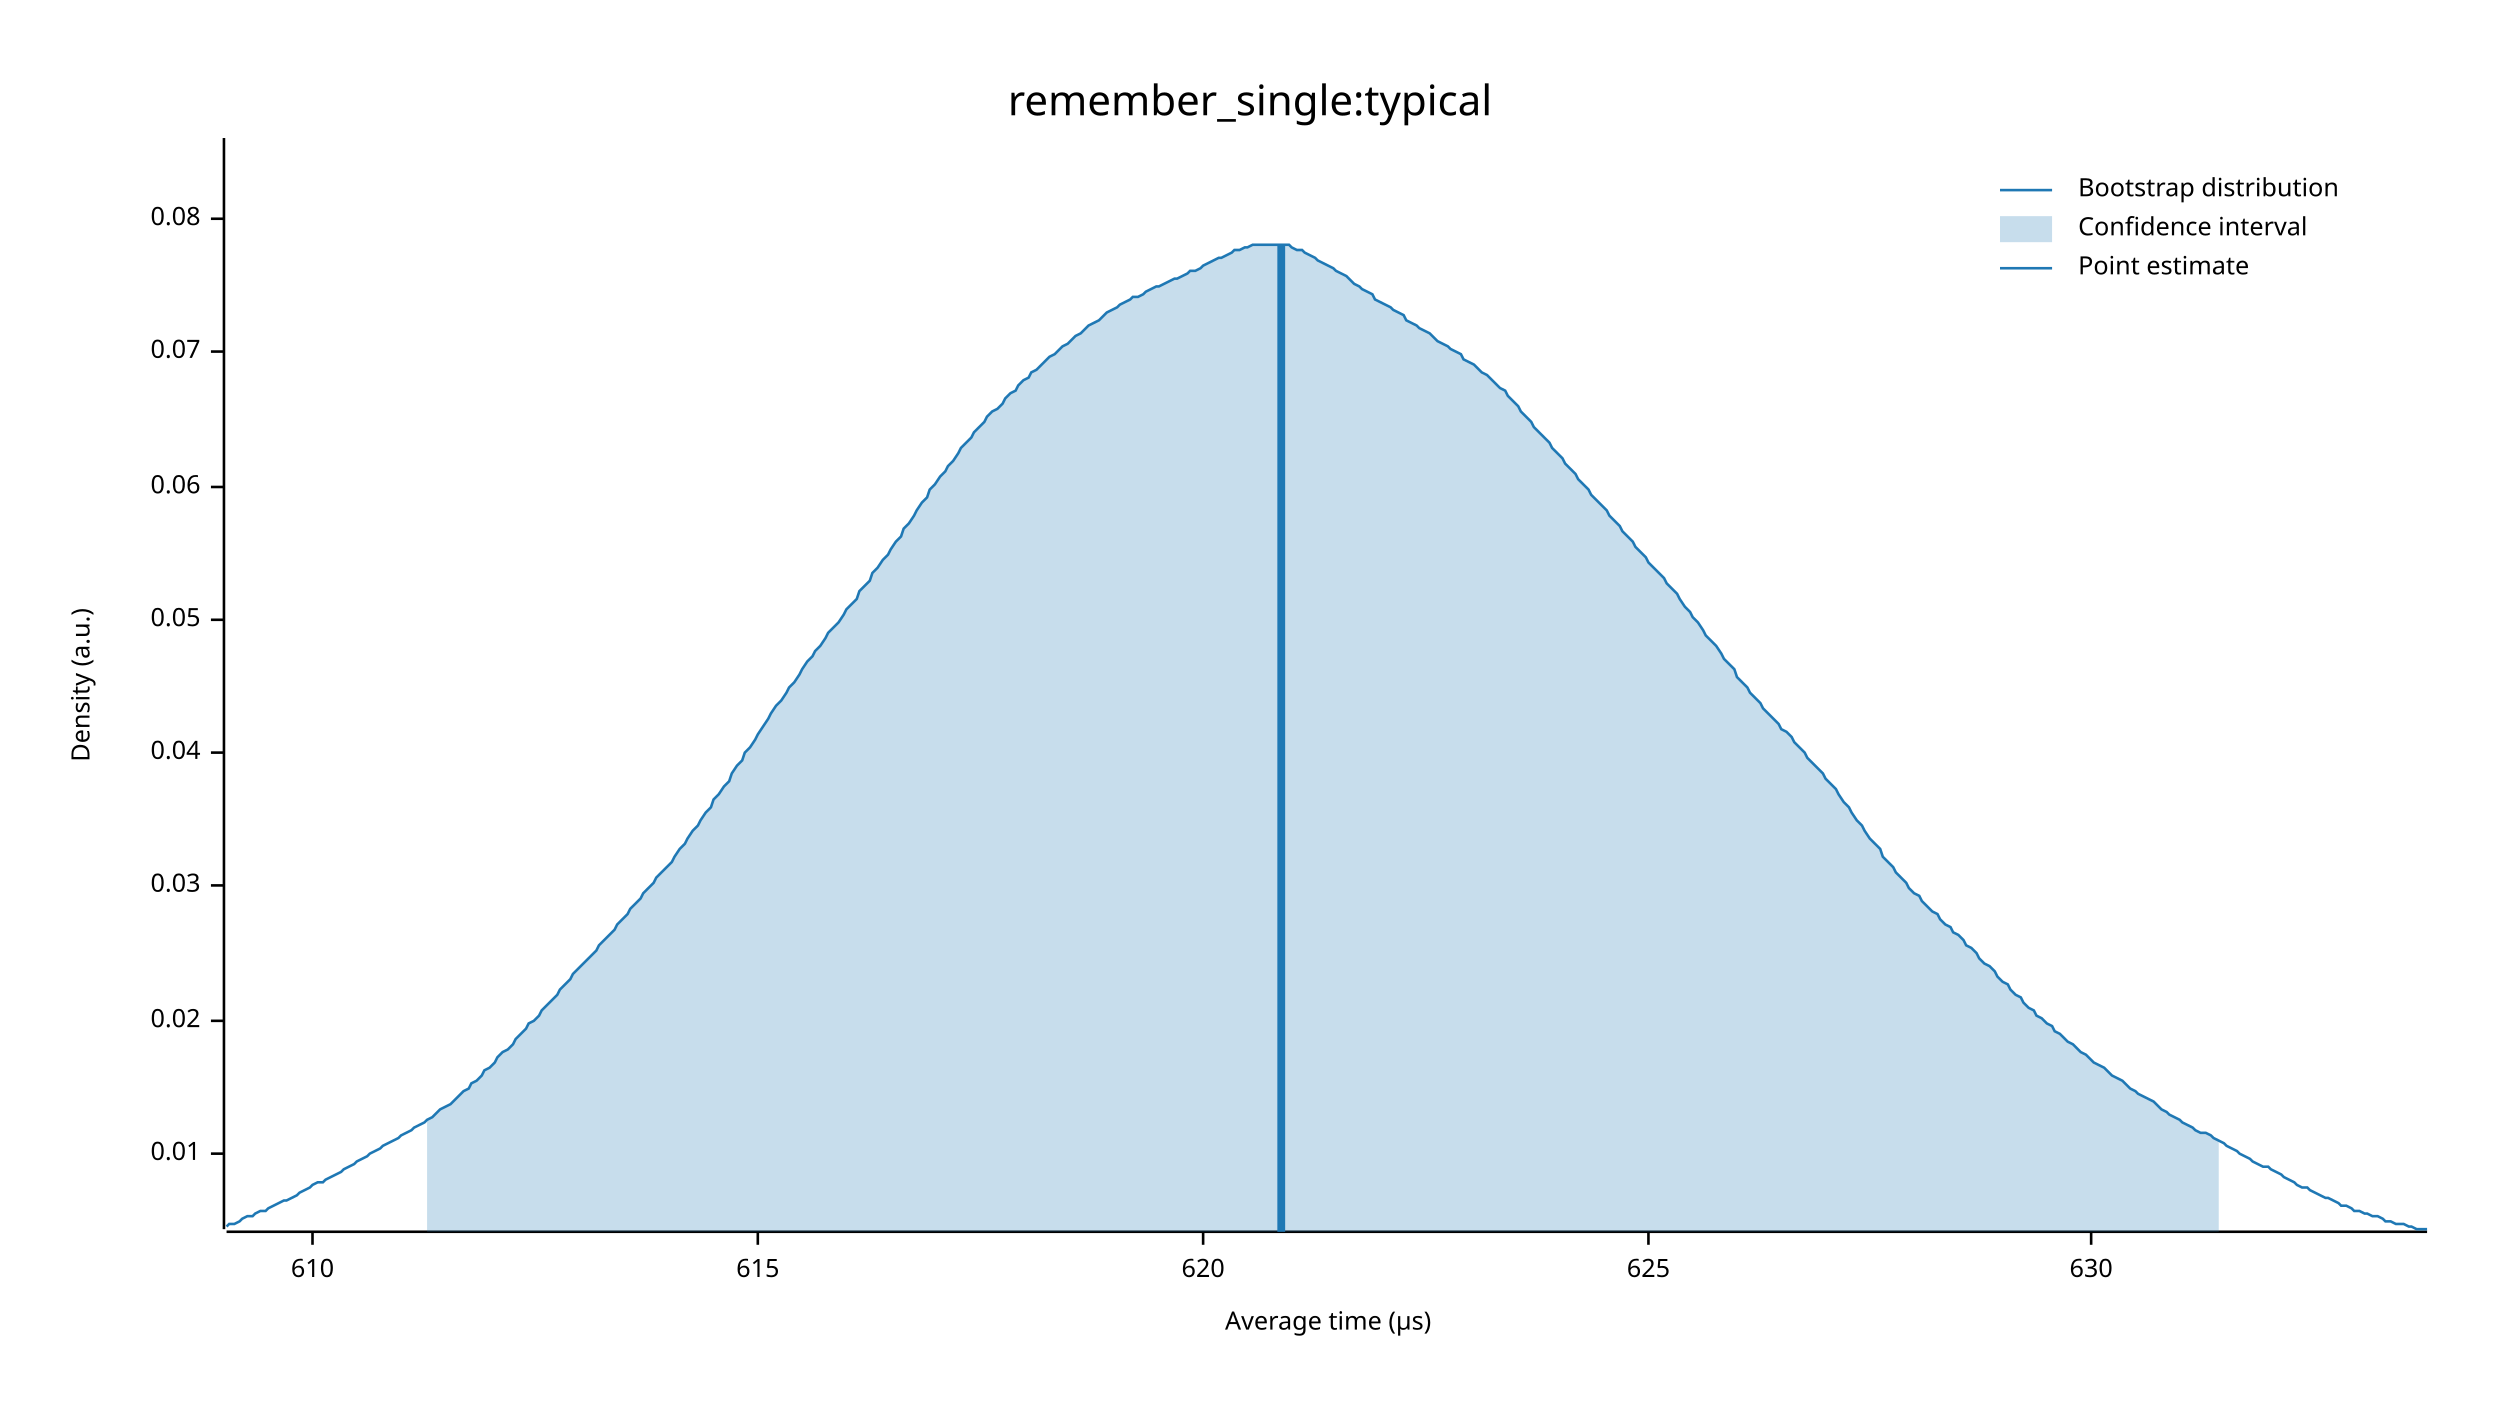
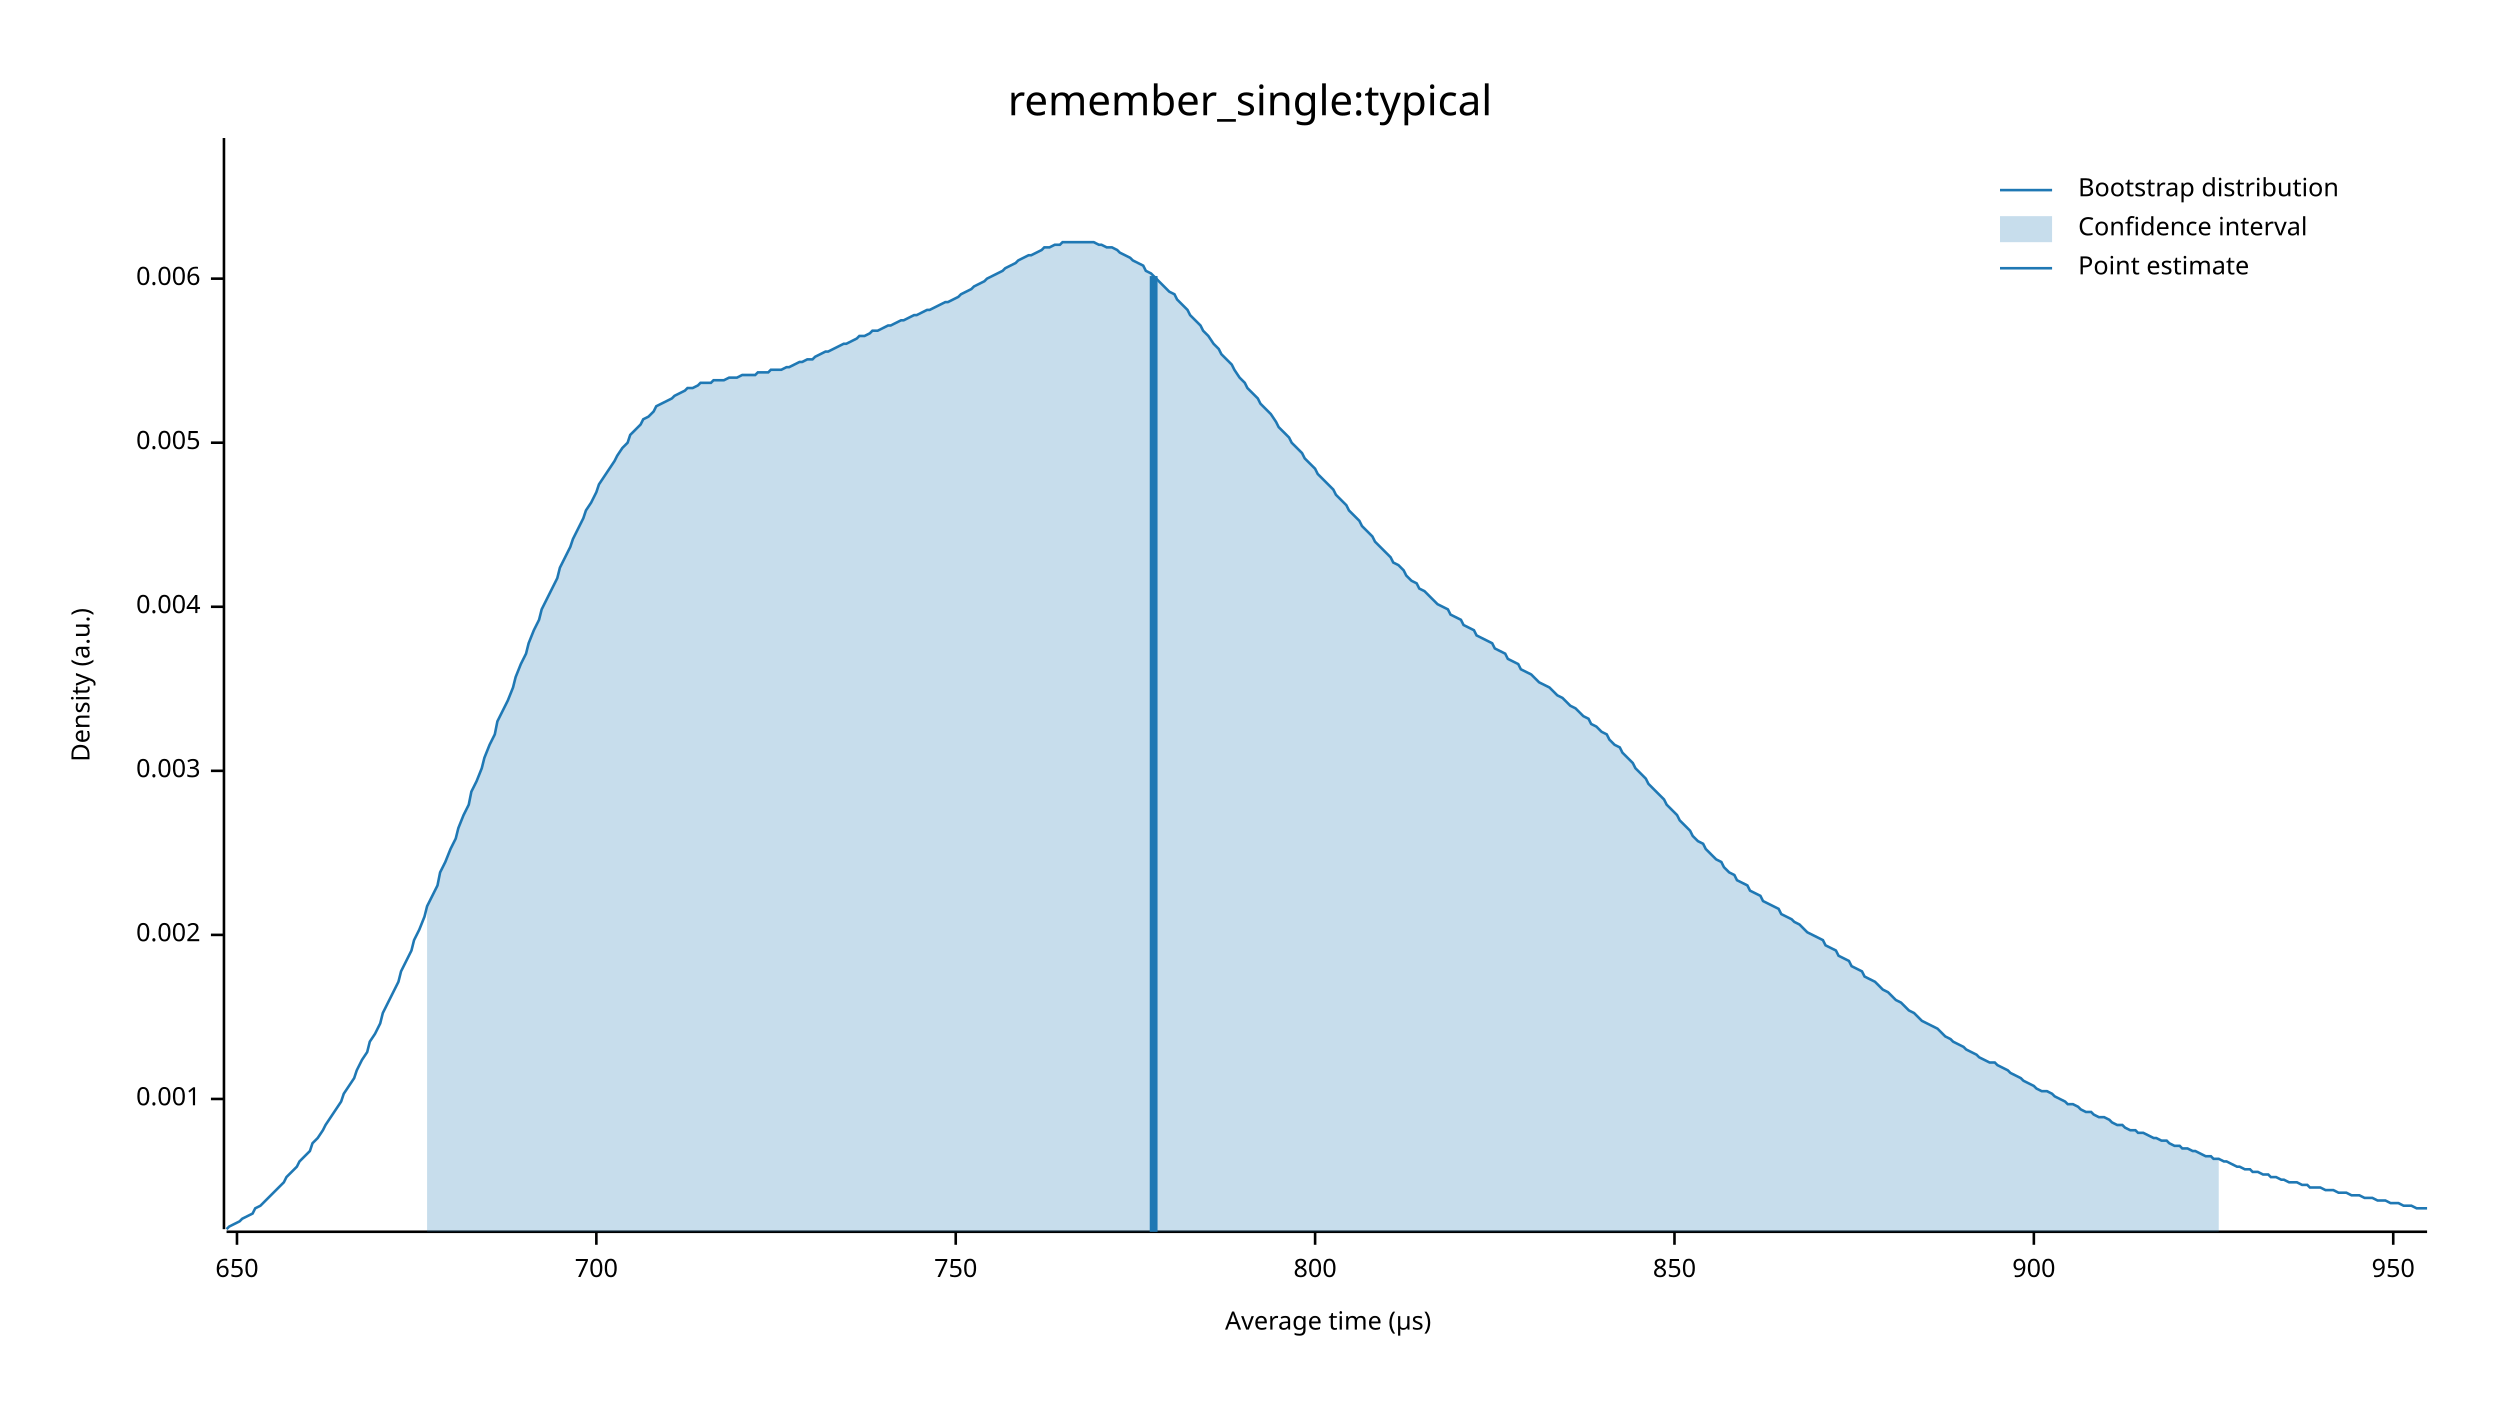
<svg xmlns="http://www.w3.org/2000/svg" width="960" height="540" viewBox="0 0 960 540">
  <text x="480" y="32" dy="0.76em" text-anchor="middle" font-family="sans-serif" font-size="16.129" opacity="1" fill="#000000">
remember_single:typical
</text>
  <text x="27" y="263" dy="0.76em" text-anchor="middle" font-family="sans-serif" font-size="9.677" opacity="1" fill="#000000" transform="rotate(270, 27, 263)">
Density (a.u.)
</text>
  <text x="510" y="513" dy="-0.5ex" text-anchor="middle" font-family="sans-serif" font-size="9.677" opacity="1" fill="#000000">
Average time (µs)
</text>
  <polyline fill="none" opacity="1" stroke="#000000" stroke-width="1" points="86,53 86,472 " />
-   <text x="77" y="443" dy="0.5ex" text-anchor="end" font-family="sans-serif" font-size="9.677" opacity="1" fill="#000000">
- 0.01
+   <text x="77" y="422" dy="0.5ex" text-anchor="end" font-family="sans-serif" font-size="9.677" opacity="1" fill="#000000">
+ 0.001
</text>
-   <polyline fill="none" opacity="1" stroke="#000000" stroke-width="1" points="81,443 86,443 " />
-   <text x="77" y="392" dy="0.5ex" text-anchor="end" font-family="sans-serif" font-size="9.677" opacity="1" fill="#000000">
- 0.02
+   <polyline fill="none" opacity="1" stroke="#000000" stroke-width="1" points="81,422 86,422 " />
+   <text x="77" y="359" dy="0.5ex" text-anchor="end" font-family="sans-serif" font-size="9.677" opacity="1" fill="#000000">
+ 0.002
</text>
-   <polyline fill="none" opacity="1" stroke="#000000" stroke-width="1" points="81,392 86,392 " />
-   <text x="77" y="340" dy="0.5ex" text-anchor="end" font-family="sans-serif" font-size="9.677" opacity="1" fill="#000000">
- 0.03
+   <polyline fill="none" opacity="1" stroke="#000000" stroke-width="1" points="81,359 86,359 " />
+   <text x="77" y="296" dy="0.5ex" text-anchor="end" font-family="sans-serif" font-size="9.677" opacity="1" fill="#000000">
+ 0.003
</text>
-   <polyline fill="none" opacity="1" stroke="#000000" stroke-width="1" points="81,340 86,340 " />
-   <text x="77" y="289" dy="0.5ex" text-anchor="end" font-family="sans-serif" font-size="9.677" opacity="1" fill="#000000">
- 0.04
+   <polyline fill="none" opacity="1" stroke="#000000" stroke-width="1" points="81,296 86,296 " />
+   <text x="77" y="233" dy="0.5ex" text-anchor="end" font-family="sans-serif" font-size="9.677" opacity="1" fill="#000000">
+ 0.004
</text>
-   <polyline fill="none" opacity="1" stroke="#000000" stroke-width="1" points="81,289 86,289 " />
-   <text x="77" y="238" dy="0.5ex" text-anchor="end" font-family="sans-serif" font-size="9.677" opacity="1" fill="#000000">
- 0.05
+   <polyline fill="none" opacity="1" stroke="#000000" stroke-width="1" points="81,233 86,233 " />
+   <text x="77" y="170" dy="0.5ex" text-anchor="end" font-family="sans-serif" font-size="9.677" opacity="1" fill="#000000">
+ 0.005
</text>
-   <polyline fill="none" opacity="1" stroke="#000000" stroke-width="1" points="81,238 86,238 " />
-   <text x="77" y="187" dy="0.5ex" text-anchor="end" font-family="sans-serif" font-size="9.677" opacity="1" fill="#000000">
- 0.06
+   <polyline fill="none" opacity="1" stroke="#000000" stroke-width="1" points="81,170 86,170 " />
+   <text x="77" y="107" dy="0.5ex" text-anchor="end" font-family="sans-serif" font-size="9.677" opacity="1" fill="#000000">
+ 0.006
</text>
-   <polyline fill="none" opacity="1" stroke="#000000" stroke-width="1" points="81,187 86,187 " />
-   <text x="77" y="135" dy="0.5ex" text-anchor="end" font-family="sans-serif" font-size="9.677" opacity="1" fill="#000000">
- 0.07
+   <polyline fill="none" opacity="1" stroke="#000000" stroke-width="1" points="81,107 86,107 " />
+   <polyline fill="none" opacity="1" stroke="#000000" stroke-width="1" points="87,473 932,473 " />
+   <text x="91" y="483" dy="0.76em" text-anchor="middle" font-family="sans-serif" font-size="9.677" opacity="1" fill="#000000">
+ 650
</text>
-   <polyline fill="none" opacity="1" stroke="#000000" stroke-width="1" points="81,135 86,135 " />
-   <text x="77" y="84" dy="0.5ex" text-anchor="end" font-family="sans-serif" font-size="9.677" opacity="1" fill="#000000">
- 0.08
+   <polyline fill="none" opacity="1" stroke="#000000" stroke-width="1" points="91,473 91,478 " />
+   <text x="229" y="483" dy="0.76em" text-anchor="middle" font-family="sans-serif" font-size="9.677" opacity="1" fill="#000000">
+ 700
</text>
-   <polyline fill="none" opacity="1" stroke="#000000" stroke-width="1" points="81,84 86,84 " />
-   <polyline fill="none" opacity="1" stroke="#000000" stroke-width="1" points="87,473 932,473 " />
-   <text x="120" y="483" dy="0.76em" text-anchor="middle" font-family="sans-serif" font-size="9.677" opacity="1" fill="#000000">
- 610
+   <polyline fill="none" opacity="1" stroke="#000000" stroke-width="1" points="229,473 229,478 " />
+   <text x="367" y="483" dy="0.76em" text-anchor="middle" font-family="sans-serif" font-size="9.677" opacity="1" fill="#000000">
+ 750
</text>
-   <polyline fill="none" opacity="1" stroke="#000000" stroke-width="1" points="120,473 120,478 " />
-   <text x="291" y="483" dy="0.76em" text-anchor="middle" font-family="sans-serif" font-size="9.677" opacity="1" fill="#000000">
- 615
+   <polyline fill="none" opacity="1" stroke="#000000" stroke-width="1" points="367,473 367,478 " />
+   <text x="505" y="483" dy="0.76em" text-anchor="middle" font-family="sans-serif" font-size="9.677" opacity="1" fill="#000000">
+ 800
</text>
-   <polyline fill="none" opacity="1" stroke="#000000" stroke-width="1" points="291,473 291,478 " />
-   <text x="462" y="483" dy="0.76em" text-anchor="middle" font-family="sans-serif" font-size="9.677" opacity="1" fill="#000000">
- 620
+   <polyline fill="none" opacity="1" stroke="#000000" stroke-width="1" points="505,473 505,478 " />
+   <text x="643" y="483" dy="0.76em" text-anchor="middle" font-family="sans-serif" font-size="9.677" opacity="1" fill="#000000">
+ 850
</text>
-   <polyline fill="none" opacity="1" stroke="#000000" stroke-width="1" points="462,473 462,478 " />
-   <text x="633" y="483" dy="0.76em" text-anchor="middle" font-family="sans-serif" font-size="9.677" opacity="1" fill="#000000">
- 625
+   <polyline fill="none" opacity="1" stroke="#000000" stroke-width="1" points="643,473 643,478 " />
+   <text x="781" y="483" dy="0.76em" text-anchor="middle" font-family="sans-serif" font-size="9.677" opacity="1" fill="#000000">
+ 900
</text>
-   <polyline fill="none" opacity="1" stroke="#000000" stroke-width="1" points="633,473 633,478 " />
-   <text x="803" y="483" dy="0.76em" text-anchor="middle" font-family="sans-serif" font-size="9.677" opacity="1" fill="#000000">
- 630
+   <polyline fill="none" opacity="1" stroke="#000000" stroke-width="1" points="781,473 781,478 " />
+   <text x="919" y="483" dy="0.76em" text-anchor="middle" font-family="sans-serif" font-size="9.677" opacity="1" fill="#000000">
+ 950
</text>
-   <polyline fill="none" opacity="1" stroke="#000000" stroke-width="1" points="803,473 803,478 " />
-   <polyline fill="none" opacity="1" stroke="#1F78B4" stroke-width="1" points="87,471 88,470 90,470 92,469 93,468 95,467 97,467 98,466 100,465 102,465 103,464 105,463 107,462 109,461 110,461 112,460 114,459 115,458 117,457 119,456 120,455 122,454 124,454 125,453 127,452 129,451 131,450 132,449 134,448 136,447 137,446 139,445 141,444 142,443 144,442 146,441 147,440 149,439 151,438 153,437 154,436 156,435 158,434 159,433 161,432 163,431 164,430 166,429 168,427 169,426 171,425 173,424 175,422 176,421 178,419 180,418 181,416 183,415 185,413 186,411 188,410 190,408 191,406 193,404 195,403 197,401 198,399 200,397 202,395 203,393 205,392 207,390 208,388 210,386 212,384 214,382 215,380 217,378 219,376 220,374 222,372 224,370 225,369 227,367 229,365 230,363 232,361 234,359 236,357 237,355 239,353 241,351 242,349 244,347 246,345 247,343 249,341 251,339 252,337 254,335 256,333 258,331 259,329 261,326 263,324 264,322 266,319 268,317 269,315 271,312 273,310 274,307 276,305 278,302 280,300 281,297 283,294 285,292 286,289 288,287 290,284 291,282 293,279 295,276 296,274 298,271 300,269 302,266 303,264 305,262 307,259 308,257 310,254 312,252 313,250 315,248 317,245 318,243 320,241 322,239 324,236 325,234 327,232 329,230 330,227 332,225 334,223 335,220 337,218 339,215 341,213 342,211 344,208 346,206 347,203 349,201 351,198 352,196 354,193 356,191 357,188 359,186 361,183 363,181 364,179 366,177 368,174 369,172 371,170 373,168 374,166 376,164 378,162 379,160 381,158 383,157 385,155 386,153 388,151 390,150 391,148 393,146 395,145 396,143 398,142 400,140 401,139 403,137 405,136 407,134 408,133 410,132 412,130 413,129 415,128 417,126 418,125 420,124 422,123 423,122 425,120 427,119 429,118 430,117 432,116 434,115 435,114 437,114 439,113 440,112 442,111 444,110 445,110 447,109 449,108 451,107 452,107 454,106 456,105 457,104 459,104 461,103 462,102 464,101 466,100 468,99 469,99 471,98 473,97 474,96 476,96 478,95 479,95 481,94 483,94 484,94 486,94 488,94 490,94 491,94 493,94 495,94 496,95 498,96 500,96 501,97 503,98 505,99 506,100 508,101 510,102 512,103 513,104 515,105 517,106 518,107 520,109 522,110 523,111 525,112 527,113 528,115 530,116 532,117 534,118 535,119 537,120 539,121 540,123 542,124 544,125 545,126 547,127 549,128 550,129 552,131 554,132 556,133 557,134 559,135 561,136 562,138 564,139 566,140 567,141 569,143 571,144 573,146 574,147 576,149 578,150 579,152 581,154 583,156 584,158 586,160 588,162 589,164 591,166 593,168 595,170 596,172 598,174 600,176 601,178 603,180 605,182 606,184 608,186 610,188 611,190 613,192 615,194 617,196 618,198 620,200 622,202 623,204 625,206 627,208 628,210 630,212 632,214 633,216 635,218 637,220 639,222 640,224 642,226 644,228 645,230 647,233 649,235 650,237 652,239 654,242 655,244 657,246 659,248 661,251 662,253 664,255 666,257 667,260 669,262 671,264 672,266 674,268 676,270 677,272 679,274 681,276 683,278 684,280 686,281 688,283 689,285 691,287 693,289 694,291 696,293 698,295 700,297 701,299 703,301 705,303 706,305 708,308 710,310 711,312 713,315 715,317 716,319 718,322 720,324 722,326 723,329 725,331 727,333 728,335 730,337 732,339 733,341 735,343 737,344 738,346 740,348 742,350 744,351 745,353 747,355 749,356 750,358 752,359 754,361 755,363 757,364 759,366 760,368 762,370 764,371 766,373 767,375 769,377 771,378 772,380 774,382 776,383 777,385 779,387 781,388 782,390 784,391 786,393 788,394 789,396 791,397 793,399 794,400 796,401 798,403 799,404 801,405 803,407 804,408 806,409 808,410 810,412 811,413 813,414 815,415 816,416 818,418 820,419 821,420 823,421 825,422 827,423 828,424 830,426 832,427 833,428 835,429 837,430 838,431 840,432 842,433 843,434 845,435 847,435 849,436 850,437 852,438 854,439 855,440 857,441 859,442 860,443 862,444 864,445 865,446 867,447 869,448 871,448 872,449 874,450 876,451 877,452 879,453 881,454 882,455 884,456 886,456 887,457 889,458 891,459 893,460 894,460 896,461 898,462 899,463 901,463 903,464 904,465 906,465 908,466 909,466 911,467 913,467 915,468 916,469 918,469 920,470 921,470 923,470 925,471 926,471 928,472 930,472 932,472 " />
-   <polygon opacity="0.25" fill="#1F78B4" points="164,430 166,429 168,427 169,426 171,425 173,424 175,422 176,421 178,419 180,418 181,416 183,415 185,413 186,411 188,410 190,408 191,406 193,404 195,403 197,401 198,399 200,397 202,395 203,393 205,392 207,390 208,388 210,386 212,384 214,382 215,380 217,378 219,376 220,374 222,372 224,370 225,369 227,367 229,365 230,363 232,361 234,359 236,357 237,355 239,353 241,351 242,349 244,347 246,345 247,343 249,341 251,339 252,337 254,335 256,333 258,331 259,329 261,326 263,324 264,322 266,319 268,317 269,315 271,312 273,310 274,307 276,305 278,302 280,300 281,297 283,294 285,292 286,289 288,287 290,284 291,282 293,279 295,276 296,274 298,271 300,269 302,266 303,264 305,262 307,259 308,257 310,254 312,252 313,250 315,248 317,245 318,243 320,241 322,239 324,236 325,234 327,232 329,230 330,227 332,225 334,223 335,220 337,218 339,215 341,213 342,211 344,208 346,206 347,203 349,201 351,198 352,196 354,193 356,191 357,188 359,186 361,183 363,181 364,179 366,177 368,174 369,172 371,170 373,168 374,166 376,164 378,162 379,160 381,158 383,157 385,155 386,153 388,151 390,150 391,148 393,146 395,145 396,143 398,142 400,140 401,139 403,137 405,136 407,134 408,133 410,132 412,130 413,129 415,128 417,126 418,125 420,124 422,123 423,122 425,120 427,119 429,118 430,117 432,116 434,115 435,114 437,114 439,113 440,112 442,111 444,110 445,110 447,109 449,108 451,107 452,107 454,106 456,105 457,104 459,104 461,103 462,102 464,101 466,100 468,99 469,99 471,98 473,97 474,96 476,96 478,95 479,95 481,94 483,94 484,94 486,94 488,94 490,94 491,94 493,94 495,94 496,95 498,96 500,96 501,97 503,98 505,99 506,100 508,101 510,102 512,103 513,104 515,105 517,106 518,107 520,109 522,110 523,111 525,112 527,113 528,115 530,116 532,117 534,118 535,119 537,120 539,121 540,123 542,124 544,125 545,126 547,127 549,128 550,129 552,131 554,132 556,133 557,134 559,135 561,136 562,138 564,139 566,140 567,141 569,143 571,144 573,146 574,147 576,149 578,150 579,152 581,154 583,156 584,158 586,160 588,162 589,164 591,166 593,168 595,170 596,172 598,174 600,176 601,178 603,180 605,182 606,184 608,186 610,188 611,190 613,192 615,194 617,196 618,198 620,200 622,202 623,204 625,206 627,208 628,210 630,212 632,214 633,216 635,218 637,220 639,222 640,224 642,226 644,228 645,230 647,233 649,235 650,237 652,239 654,242 655,244 657,246 659,248 661,251 662,253 664,255 666,257 667,260 669,262 671,264 672,266 674,268 676,270 677,272 679,274 681,276 683,278 684,280 686,281 688,283 689,285 691,287 693,289 694,291 696,293 698,295 700,297 701,299 703,301 705,303 706,305 708,308 710,310 711,312 713,315 715,317 716,319 718,322 720,324 722,326 723,329 725,331 727,333 728,335 730,337 732,339 733,341 735,343 737,344 738,346 740,348 742,350 744,351 745,353 747,355 749,356 750,358 752,359 754,361 755,363 757,364 759,366 760,368 762,370 764,371 766,373 767,375 769,377 771,378 772,380 774,382 776,383 777,385 779,387 781,388 782,390 784,391 786,393 788,394 789,396 791,397 793,399 794,400 796,401 798,403 799,404 801,405 803,407 804,408 806,409 808,410 810,412 811,413 813,414 815,415 816,416 818,418 820,419 821,420 823,421 825,422 827,423 828,424 830,426 832,427 833,428 835,429 837,430 838,431 840,432 842,433 843,434 845,435 847,435 849,436 850,437 852,438 852,473 164,473 " />
-   <polyline fill="none" opacity="1" stroke="#1F78B4" stroke-width="3" points="492,473 492,94 " />
+   <polyline fill="none" opacity="1" stroke="#000000" stroke-width="1" points="919,473 919,478 " />
+   <polyline fill="none" opacity="1" stroke="#1F78B4" stroke-width="1" points="87,472 88,471 90,470 92,469 93,468 95,467 97,466 98,464 100,463 102,461 103,460 105,458 107,456 109,454 110,452 112,450 114,448 115,446 117,444 119,442 120,439 122,437 124,434 125,432 127,429 129,426 131,423 132,420 134,417 136,414 137,411 139,407 141,404 142,400 144,397 146,393 147,389 149,385 151,381 153,377 154,373 156,369 158,365 159,361 161,357 163,352 164,348 166,344 168,340 169,335 171,331 173,326 175,322 176,318 178,313 180,309 181,304 183,300 185,295 186,291 188,286 190,282 191,277 193,273 195,269 197,264 198,260 200,255 202,251 203,247 205,242 207,238 208,234 210,230 212,226 214,222 215,218 217,214 219,210 220,207 222,203 224,199 225,196 227,193 229,189 230,186 232,183 234,180 236,177 237,175 239,172 241,170 242,167 244,165 246,163 247,161 249,160 251,158 252,156 254,155 256,154 258,153 259,152 261,151 263,150 264,149 266,149 268,148 269,147 271,147 273,147 274,146 276,146 278,146 280,145 281,145 283,145 285,144 286,144 288,144 290,144 291,143 293,143 295,143 296,142 298,142 300,142 302,141 303,141 305,140 307,139 308,139 310,138 312,138 313,137 315,136 317,135 318,135 320,134 322,133 324,132 325,132 327,131 329,130 330,129 332,129 334,128 335,127 337,127 339,126 341,125 342,125 344,124 346,123 347,123 349,122 351,121 352,121 354,120 356,119 357,119 359,118 361,117 363,116 364,116 366,115 368,114 369,113 371,112 373,111 374,110 376,109 378,108 379,107 381,106 383,105 385,104 386,103 388,102 390,101 391,100 393,99 395,98 396,98 398,97 400,96 401,95 403,95 405,94 407,94 408,93 410,93 412,93 413,93 415,93 417,93 418,93 420,93 422,94 423,94 425,95 427,95 429,96 430,97 432,98 434,99 435,100 437,101 439,102 440,104 442,105 444,107 445,108 447,110 449,112 451,113 452,115 454,117 456,119 457,121 459,123 461,125 462,127 464,129 466,132 468,134 469,136 471,138 473,140 474,142 476,145 478,147 479,149 481,151 483,153 484,155 486,157 488,159 490,162 491,164 493,166 495,168 496,170 498,172 500,174 501,176 503,178 505,180 506,182 508,184 510,186 512,188 513,190 515,192 517,194 518,196 520,198 522,200 523,202 525,204 527,206 528,208 530,210 532,212 534,214 535,216 537,217 539,219 540,221 542,223 544,224 545,226 547,227 549,229 550,230 552,232 554,233 556,234 557,236 559,237 561,238 562,240 564,241 566,242 567,244 569,245 571,246 573,247 574,249 576,250 578,251 579,253 581,254 583,255 584,257 586,258 588,259 589,260 591,262 593,263 595,264 596,265 598,267 600,268 601,269 603,271 605,272 606,273 608,275 610,276 611,278 613,279 615,281 617,282 618,284 620,286 622,287 623,289 625,291 627,293 628,295 630,297 632,299 633,301 635,303 637,305 639,307 640,309 642,311 644,313 645,315 647,317 649,319 650,321 652,323 654,324 655,326 657,328 659,330 661,331 662,333 664,335 666,336 667,338 669,339 671,340 672,342 674,343 676,344 677,346 679,347 681,348 683,349 684,351 686,352 688,353 689,354 691,355 693,357 694,358 696,359 698,360 700,361 701,363 703,364 705,365 706,367 708,368 710,369 711,371 713,372 715,373 716,375 718,376 720,377 722,379 723,380 725,381 727,383 728,384 730,385 732,387 733,388 735,389 737,391 738,392 740,393 742,394 744,395 745,396 747,398 749,399 750,400 752,401 754,402 755,403 757,404 759,405 760,406 762,407 764,408 766,408 767,409 769,410 771,411 772,412 774,413 776,414 777,415 779,416 781,417 782,418 784,419 786,419 788,420 789,421 791,422 793,423 794,424 796,424 798,425 799,426 801,427 803,427 804,428 806,429 808,429 810,430 811,431 813,432 815,432 816,433 818,434 820,434 821,435 823,435 825,436 827,437 828,437 830,438 832,438 833,439 835,440 837,440 838,441 840,441 842,442 843,442 845,443 847,444 849,444 850,445 852,445 854,446 855,446 857,447 859,448 860,448 862,449 864,449 865,450 867,450 869,451 871,451 872,452 874,452 876,453 877,453 879,454 881,454 882,454 884,455 886,455 887,456 889,456 891,456 893,457 894,457 896,457 898,458 899,458 901,458 903,459 904,459 906,459 908,460 909,460 911,460 913,461 915,461 916,461 918,462 920,462 921,462 923,463 925,463 926,463 928,464 930,464 932,464 " />
+   <polygon opacity="0.25" fill="#1F78B4" points="164,348 166,344 168,340 169,335 171,331 173,326 175,322 176,318 178,313 180,309 181,304 183,300 185,295 186,291 188,286 190,282 191,277 193,273 195,269 197,264 198,260 200,255 202,251 203,247 205,242 207,238 208,234 210,230 212,226 214,222 215,218 217,214 219,210 220,207 222,203 224,199 225,196 227,193 229,189 230,186 232,183 234,180 236,177 237,175 239,172 241,170 242,167 244,165 246,163 247,161 249,160 251,158 252,156 254,155 256,154 258,153 259,152 261,151 263,150 264,149 266,149 268,148 269,147 271,147 273,147 274,146 276,146 278,146 280,145 281,145 283,145 285,144 286,144 288,144 290,144 291,143 293,143 295,143 296,142 298,142 300,142 302,141 303,141 305,140 307,139 308,139 310,138 312,138 313,137 315,136 317,135 318,135 320,134 322,133 324,132 325,132 327,131 329,130 330,129 332,129 334,128 335,127 337,127 339,126 341,125 342,125 344,124 346,123 347,123 349,122 351,121 352,121 354,120 356,119 357,119 359,118 361,117 363,116 364,116 366,115 368,114 369,113 371,112 373,111 374,110 376,109 378,108 379,107 381,106 383,105 385,104 386,103 388,102 390,101 391,100 393,99 395,98 396,98 398,97 400,96 401,95 403,95 405,94 407,94 408,93 410,93 412,93 413,93 415,93 417,93 418,93 420,93 422,94 423,94 425,95 427,95 429,96 430,97 432,98 434,99 435,100 437,101 439,102 440,104 442,105 444,107 445,108 447,110 449,112 451,113 452,115 454,117 456,119 457,121 459,123 461,125 462,127 464,129 466,132 468,134 469,136 471,138 473,140 474,142 476,145 478,147 479,149 481,151 483,153 484,155 486,157 488,159 490,162 491,164 493,166 495,168 496,170 498,172 500,174 501,176 503,178 505,180 506,182 508,184 510,186 512,188 513,190 515,192 517,194 518,196 520,198 522,200 523,202 525,204 527,206 528,208 530,210 532,212 534,214 535,216 537,217 539,219 540,221 542,223 544,224 545,226 547,227 549,229 550,230 552,232 554,233 556,234 557,236 559,237 561,238 562,240 564,241 566,242 567,244 569,245 571,246 573,247 574,249 576,250 578,251 579,253 581,254 583,255 584,257 586,258 588,259 589,260 591,262 593,263 595,264 596,265 598,267 600,268 601,269 603,271 605,272 606,273 608,275 610,276 611,278 613,279 615,281 617,282 618,284 620,286 622,287 623,289 625,291 627,293 628,295 630,297 632,299 633,301 635,303 637,305 639,307 640,309 642,311 644,313 645,315 647,317 649,319 650,321 652,323 654,324 655,326 657,328 659,330 661,331 662,333 664,335 666,336 667,338 669,339 671,340 672,342 674,343 676,344 677,346 679,347 681,348 683,349 684,351 686,352 688,353 689,354 691,355 693,357 694,358 696,359 698,360 700,361 701,363 703,364 705,365 706,367 708,368 710,369 711,371 713,372 715,373 716,375 718,376 720,377 722,379 723,380 725,381 727,383 728,384 730,385 732,387 733,388 735,389 737,391 738,392 740,393 742,394 744,395 745,396 747,398 749,399 750,400 752,401 754,402 755,403 757,404 759,405 760,406 762,407 764,408 766,408 767,409 769,410 771,411 772,412 774,413 776,414 777,415 779,416 781,417 782,418 784,419 786,419 788,420 789,421 791,422 793,423 794,424 796,424 798,425 799,426 801,427 803,427 804,428 806,429 808,429 810,430 811,431 813,432 815,432 816,433 818,434 820,434 821,435 823,435 825,436 827,437 828,437 830,438 832,438 833,439 835,440 837,440 838,441 840,441 842,442 843,442 845,443 847,444 849,444 850,445 852,445 852,473 164,473 " />
+   <polyline fill="none" opacity="1" stroke="#1F78B4" stroke-width="3" points="443,473 443,106 " />
  <text x="798" y="68" dy="0.76em" text-anchor="start" font-family="sans-serif" font-size="9.677" opacity="1" fill="#000000">
Bootstrap distribution
</text>
  <text x="798" y="83" dy="0.76em" text-anchor="start" font-family="sans-serif" font-size="9.677" opacity="1" fill="#000000">
Confidence interval
</text>
  <text x="798" y="98" dy="0.76em" text-anchor="start" font-family="sans-serif" font-size="9.677" opacity="1" fill="#000000">
Point estimate
</text>
  <polyline fill="none" opacity="1" stroke="#1F78B4" stroke-width="1" points="768,73 788,73 " />
  <rect x="768" y="83" width="20" height="10" opacity="0.25" fill="#1F78B4" stroke="none" />
  <polyline fill="none" opacity="1" stroke="#1F78B4" stroke-width="1" points="768,103 788,103 " />
</svg>
